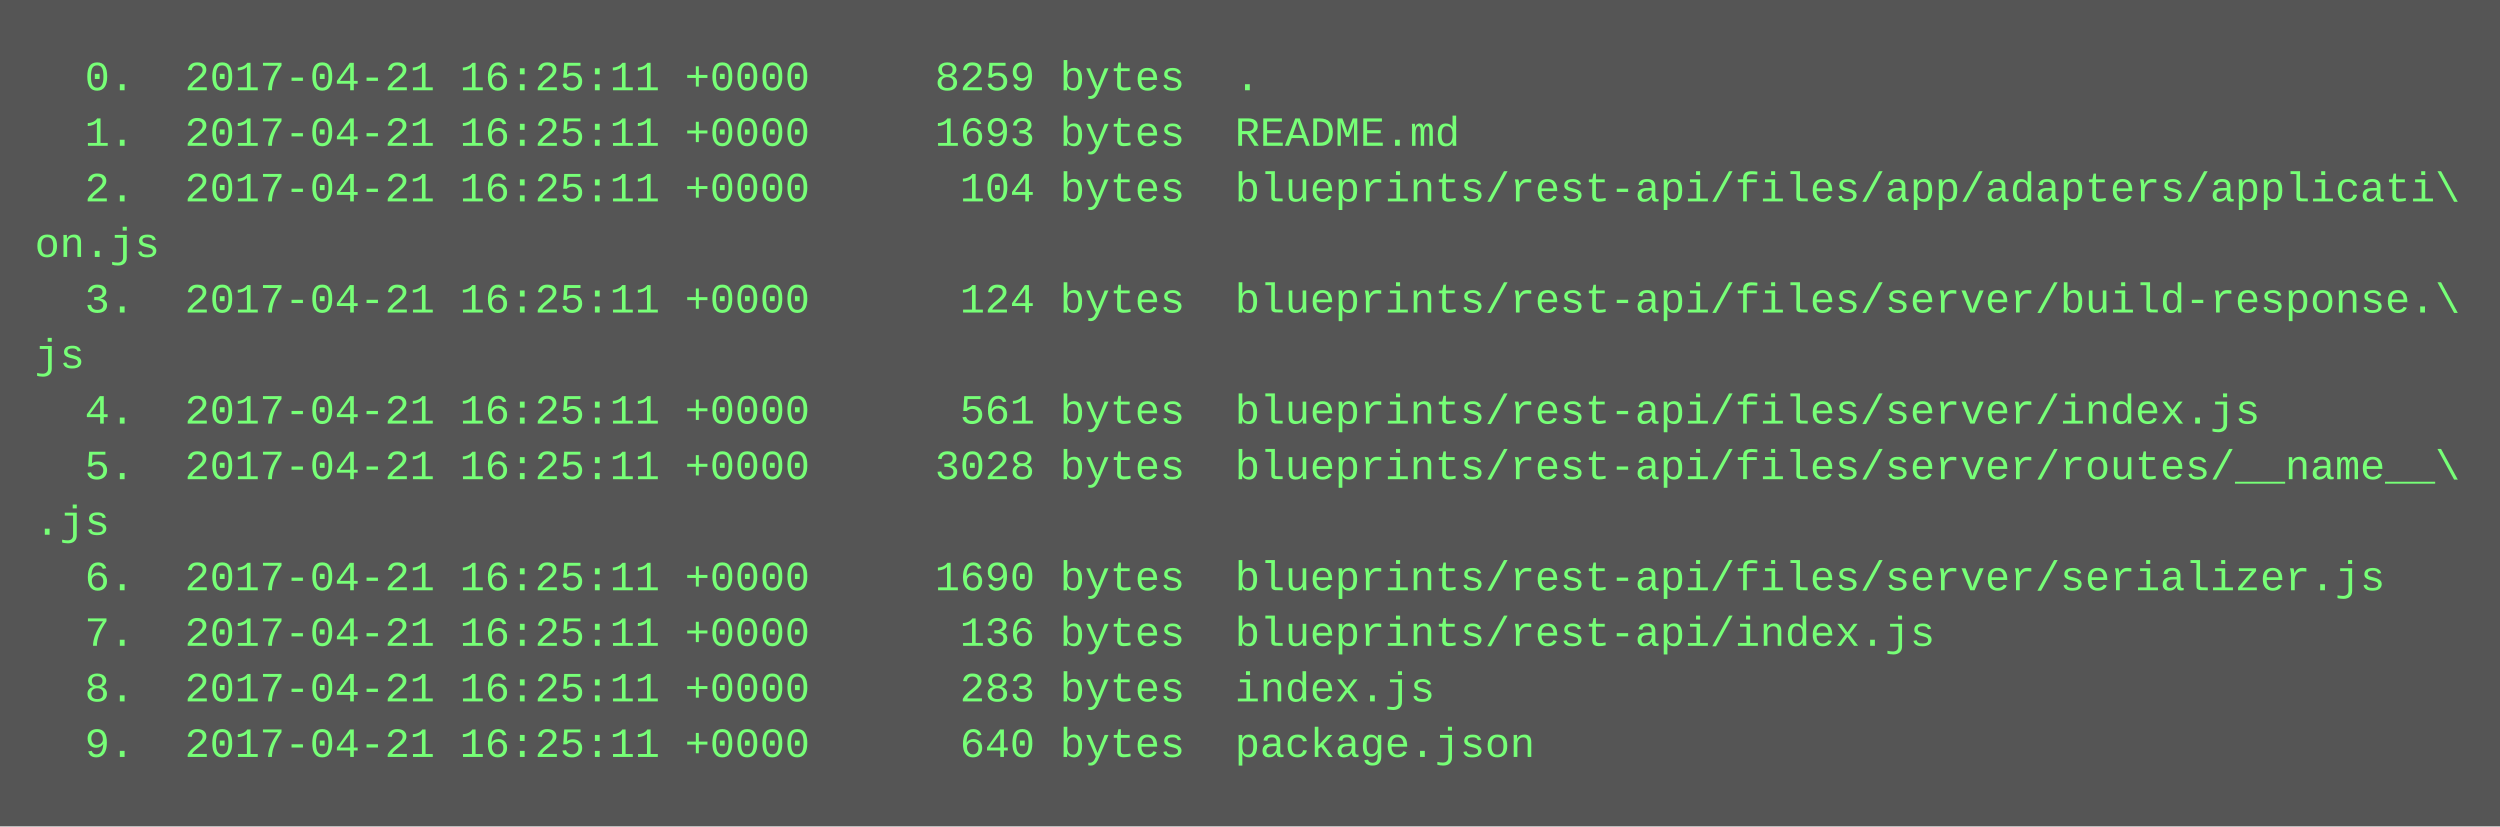
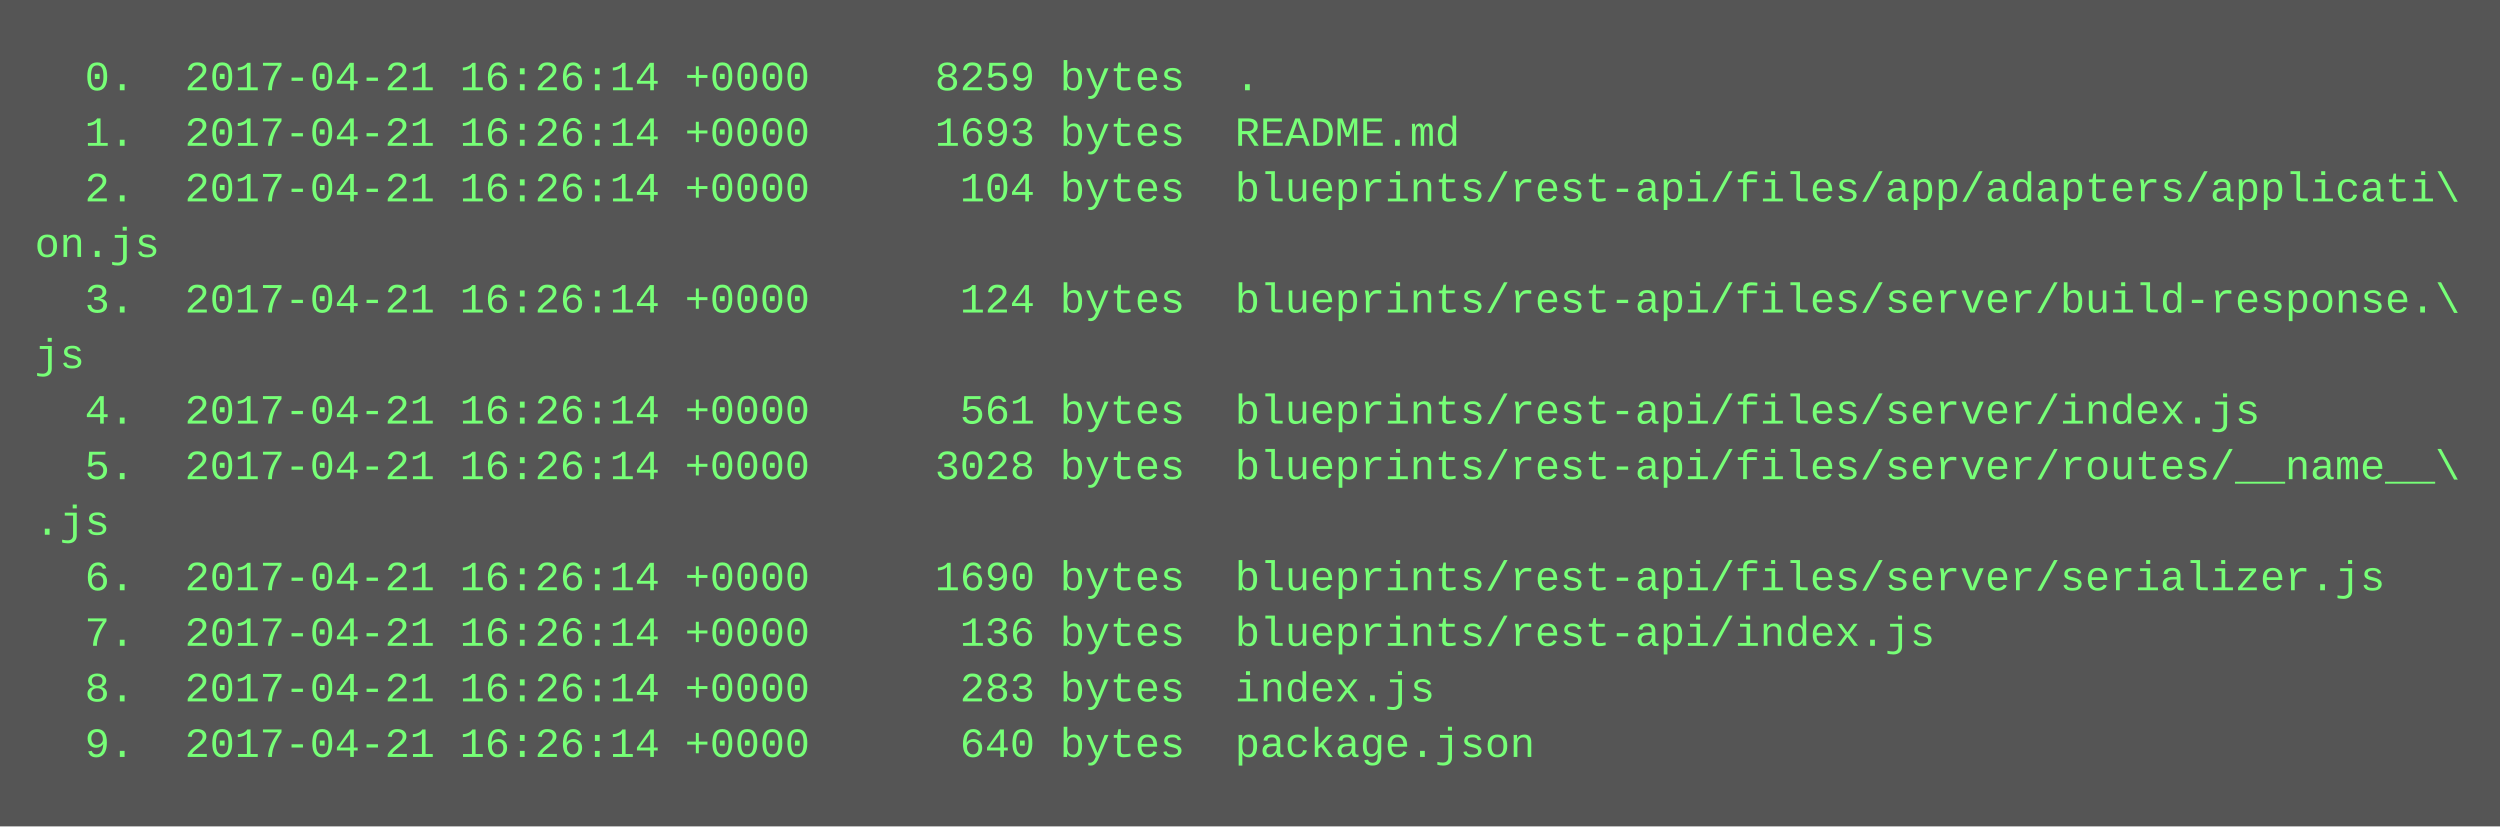
<svg xmlns="http://www.w3.org/2000/svg" height="238" width="720">
  <rect height="238" fill="#555" width="720" />
  <text fill="#7f7" font-family="Courier New" font-size="12" xml:space="preserve">
-     <tspan x="10" y="26">  0.  2017-04-21 16:25:11 +0000     8259 bytes  .</tspan>
-     <tspan x="10" y="42">  1.  2017-04-21 16:25:11 +0000     1693 bytes  README.md</tspan>
-     <tspan x="10" y="58">  2.  2017-04-21 16:25:11 +0000      104 bytes  blueprints/rest-api/files/app/adapters/applicati\</tspan>
+     <tspan x="10" y="26">  0.  2017-04-21 16:26:14 +0000     8259 bytes  .</tspan>
+     <tspan x="10" y="42">  1.  2017-04-21 16:26:14 +0000     1693 bytes  README.md</tspan>
+     <tspan x="10" y="58">  2.  2017-04-21 16:26:14 +0000      104 bytes  blueprints/rest-api/files/app/adapters/applicati\</tspan>
    <tspan x="10" y="74">on.js</tspan>
-     <tspan x="10" y="90">  3.  2017-04-21 16:25:11 +0000      124 bytes  blueprints/rest-api/files/server/build-response.\</tspan>
+     <tspan x="10" y="90">  3.  2017-04-21 16:26:14 +0000      124 bytes  blueprints/rest-api/files/server/build-response.\</tspan>
    <tspan x="10" y="106">js</tspan>
-     <tspan x="10" y="122">  4.  2017-04-21 16:25:11 +0000      561 bytes  blueprints/rest-api/files/server/index.js</tspan>
-     <tspan x="10" y="138">  5.  2017-04-21 16:25:11 +0000     3028 bytes  blueprints/rest-api/files/server/routes/__name__\</tspan>
+     <tspan x="10" y="122">  4.  2017-04-21 16:26:14 +0000      561 bytes  blueprints/rest-api/files/server/index.js</tspan>
+     <tspan x="10" y="138">  5.  2017-04-21 16:26:14 +0000     3028 bytes  blueprints/rest-api/files/server/routes/__name__\</tspan>
    <tspan x="10" y="154">.js</tspan>
-     <tspan x="10" y="170">  6.  2017-04-21 16:25:11 +0000     1690 bytes  blueprints/rest-api/files/server/serializer.js</tspan>
-     <tspan x="10" y="186">  7.  2017-04-21 16:25:11 +0000      136 bytes  blueprints/rest-api/index.js</tspan>
-     <tspan x="10" y="202">  8.  2017-04-21 16:25:11 +0000      283 bytes  index.js</tspan>
-     <tspan x="10" y="218">  9.  2017-04-21 16:25:11 +0000      640 bytes  package.json</tspan>
+     <tspan x="10" y="170">  6.  2017-04-21 16:26:14 +0000     1690 bytes  blueprints/rest-api/files/server/serializer.js</tspan>
+     <tspan x="10" y="186">  7.  2017-04-21 16:26:14 +0000      136 bytes  blueprints/rest-api/index.js</tspan>
+     <tspan x="10" y="202">  8.  2017-04-21 16:26:14 +0000      283 bytes  index.js</tspan>
+     <tspan x="10" y="218">  9.  2017-04-21 16:26:14 +0000      640 bytes  package.json</tspan>
  </text>
</svg>
